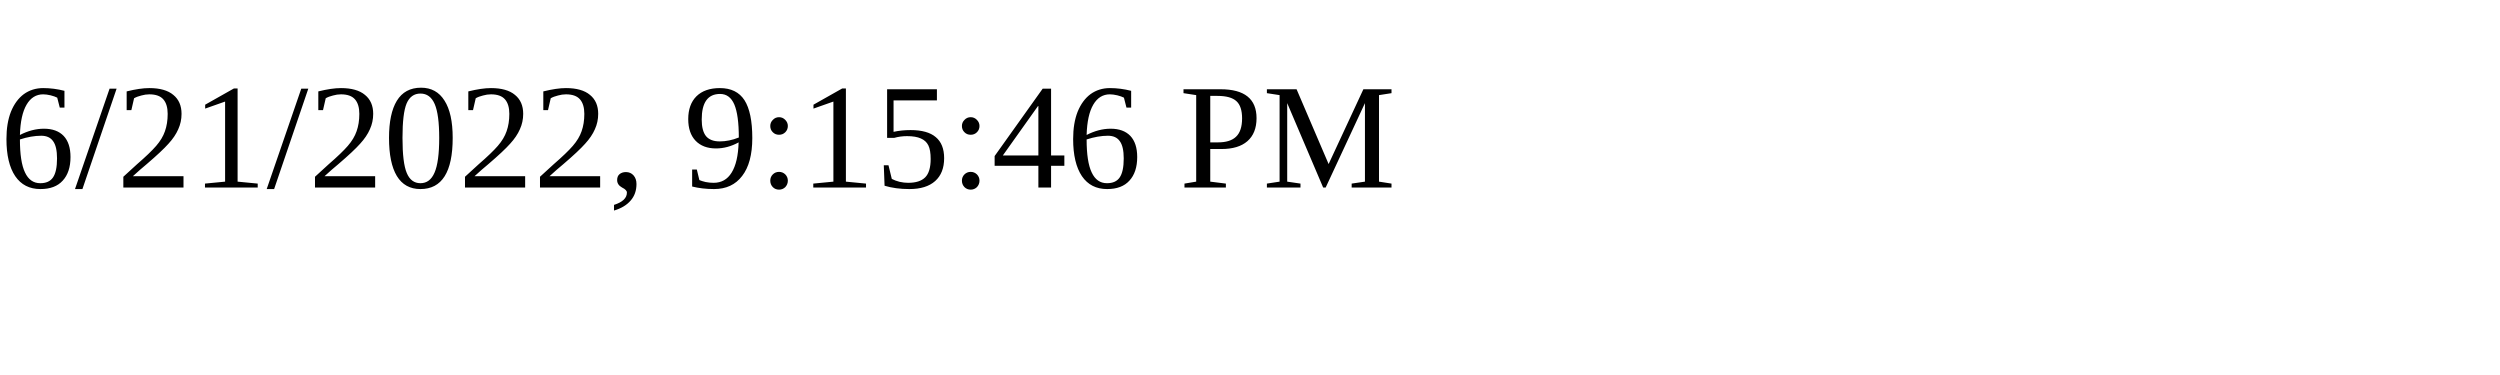
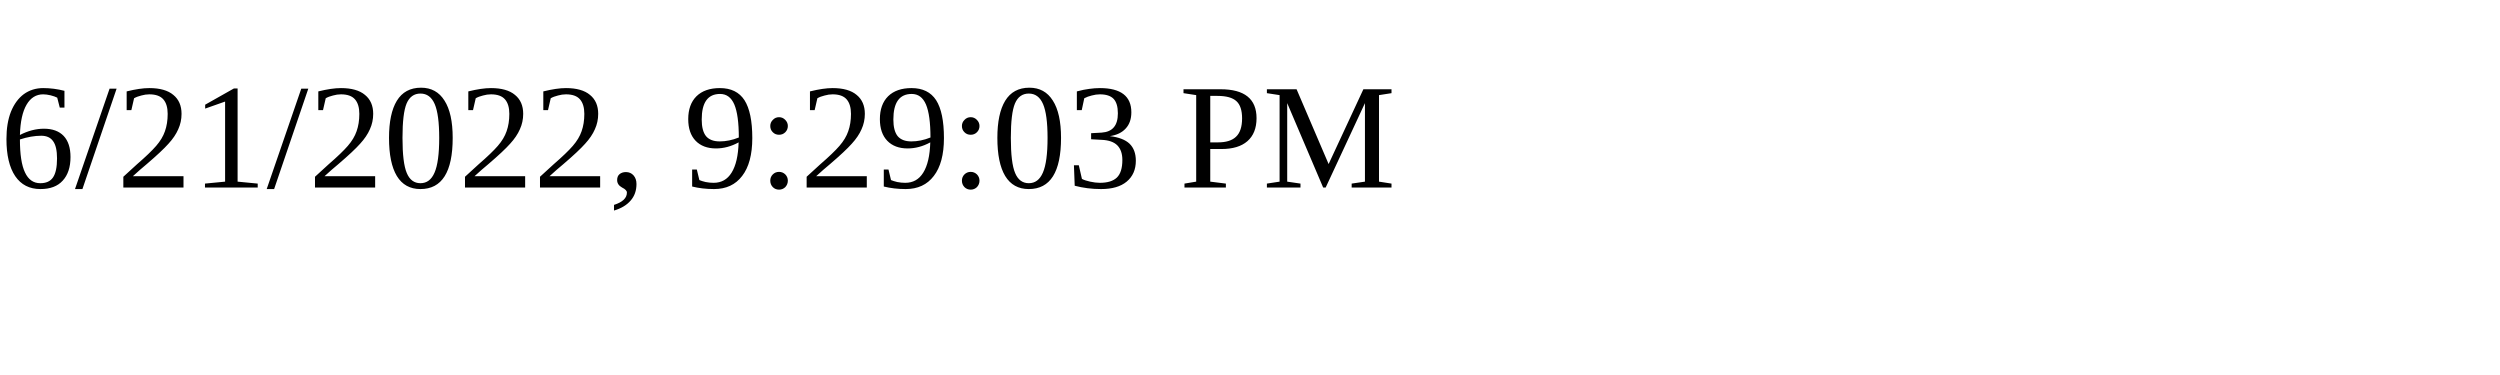
<svg xmlns="http://www.w3.org/2000/svg" height="30" width="200">
-   <text x="0" y="15">6/21/2022, 9:15:46 PM</text>
+   <text x="0" y="15">6/21/2022, 9:29:03 PM</text>
</svg>
